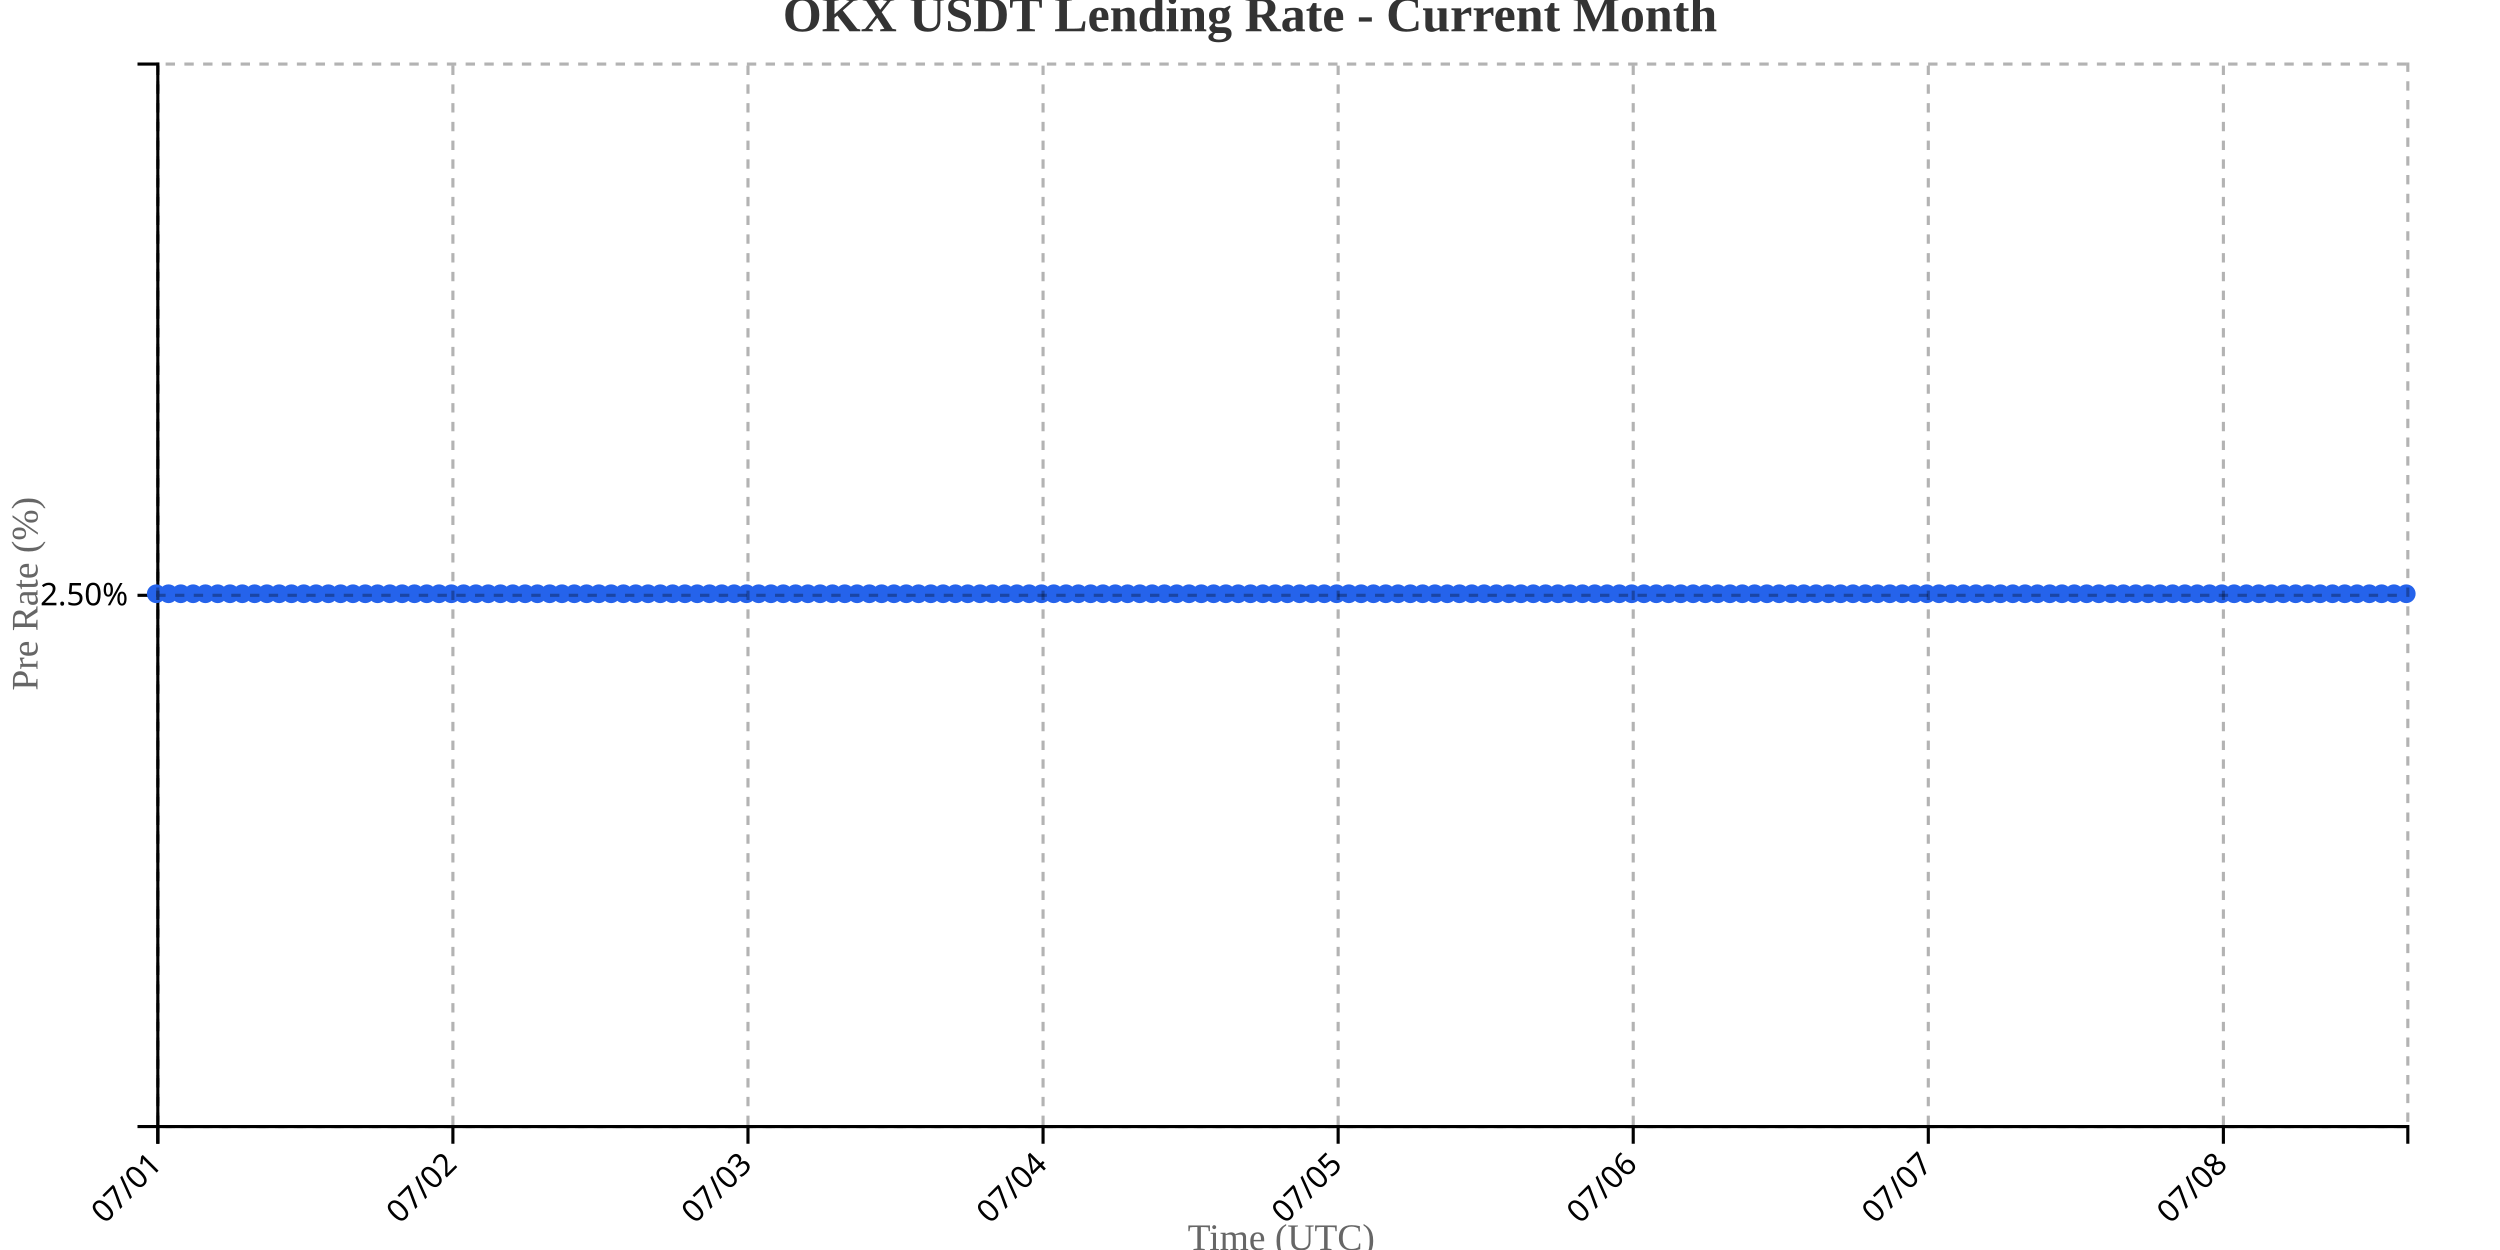
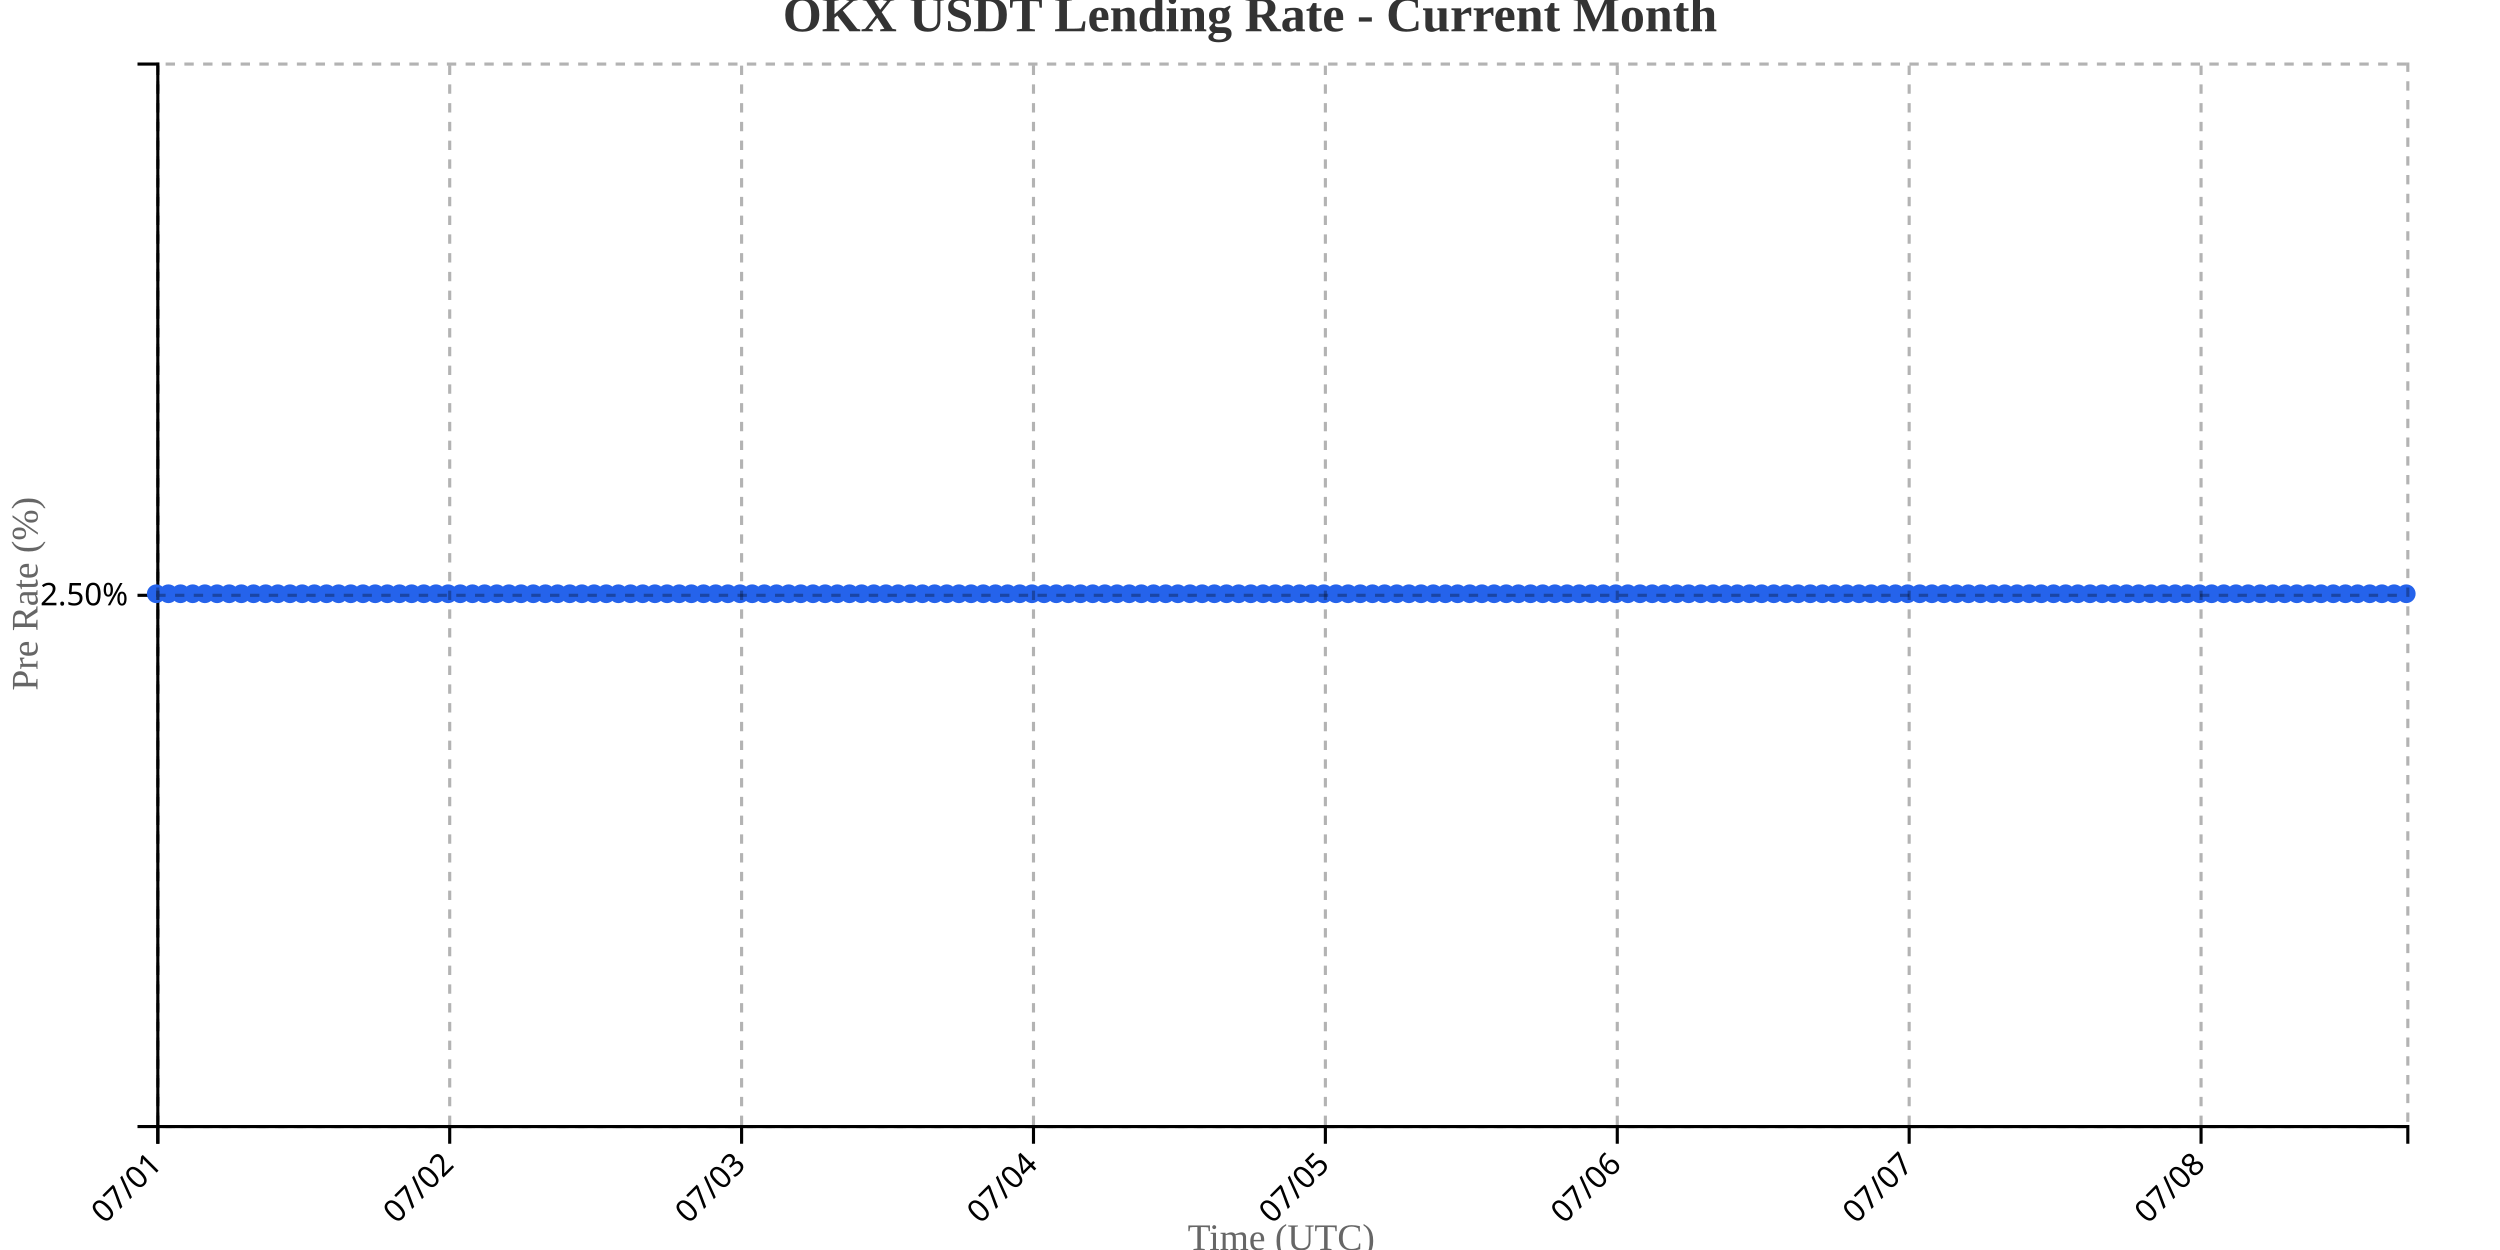
<svg xmlns="http://www.w3.org/2000/svg" width="800" height="400">
  <g transform="translate(50,20)">
    <g transform="translate(0,340)" fill="none" font-size="10" font-family="sans-serif" text-anchor="middle">
      <path class="domain" stroke="currentColor" d="M0.5,6V0.5H720.5V6" />
      <g class="tick" opacity="1" transform="translate(0.5,0)">
        <line stroke="currentColor" y2="6" />
        <text fill="currentColor" y="9" dy=".15em" style="text-anchor: end;" dx="-.8em" transform="rotate(-45)">07/01</text>
      </g>
-       <g class="tick" opacity="1" transform="translate(94.92623,0)">
+       <g class="tick" opacity="1" transform="translate(93.90541,0)">
        <line stroke="currentColor" y2="6" />
        <text fill="currentColor" y="9" dy=".15em" style="text-anchor: end;" dx="-.8em" transform="rotate(-45)">07/02</text>
      </g>
-       <g class="tick" opacity="1" transform="translate(189.3525,0)">
+       <g class="tick" opacity="1" transform="translate(187.3108,0)">
        <line stroke="currentColor" y2="6" />
        <text fill="currentColor" y="9" dy=".15em" style="text-anchor: end;" dx="-.8em" transform="rotate(-45)">07/03</text>
      </g>
-       <g class="tick" opacity="1" transform="translate(283.7787,0)">
+       <g class="tick" opacity="1" transform="translate(280.7162,0)">
        <line stroke="currentColor" y2="6" />
        <text fill="currentColor" y="9" dy=".15em" style="text-anchor: end;" dx="-.8em" transform="rotate(-45)">07/04</text>
      </g>
-       <g class="tick" opacity="1" transform="translate(378.2049,0)">
+       <g class="tick" opacity="1" transform="translate(374.1216,0)">
        <line stroke="currentColor" y2="6" />
        <text fill="currentColor" y="9" dy=".15em" style="text-anchor: end;" dx="-.8em" transform="rotate(-45)">07/05</text>
      </g>
-       <g class="tick" opacity="1" transform="translate(472.6311,0)">
+       <g class="tick" opacity="1" transform="translate(467.527,0)">
        <line stroke="currentColor" y2="6" />
        <text fill="currentColor" y="9" dy=".15em" style="text-anchor: end;" dx="-.8em" transform="rotate(-45)">07/06</text>
      </g>
-       <g class="tick" opacity="1" transform="translate(567.0574,0)">
+       <g class="tick" opacity="1" transform="translate(560.9324,0)">
        <line stroke="currentColor" y2="6" />
        <text fill="currentColor" y="9" dy=".15em" style="text-anchor: end;" dx="-.8em" transform="rotate(-45)">07/07</text>
      </g>
-       <g class="tick" opacity="1" transform="translate(661.4836,0)">
+       <g class="tick" opacity="1" transform="translate(654.3378,0)">
        <line stroke="currentColor" y2="6" />
        <text fill="currentColor" y="9" dy=".15em" style="text-anchor: end;" dx="-.8em" transform="rotate(-45)">07/08</text>
      </g>
    </g>
    <g fill="none" font-size="10" font-family="sans-serif" text-anchor="end">
      <path class="domain" stroke="currentColor" d="M-6,340.5H0.5V0.5H-6" />
      <g class="tick" opacity="1" transform="translate(0,170.5)">
        <line stroke="currentColor" x2="-6" />
        <text fill="currentColor" x="-9" dy="0.32em">2.50%</text>
      </g>
    </g>
    <text transform="rotate(-90)" y="-50" x="-170" dy="1em" style="text-anchor: middle; font-size: 12px; fill: #666;">Pre Rate (%)</text>
    <text transform="translate(360, 380)" style="text-anchor: middle; font-size: 12px; fill: #666;">Time (UTC)</text>
-     <path fill="none" stroke="#2563eb" stroke-width="2" d="M0,170C1.311,170,2.623,170,3.934,170C5.246,170,6.557,170,7.869,170C9.18,170,10.492,170,11.803,170C13.115,170,14.426,170,15.738,170C17.049,170,18.361,170,19.672,170C20.984,170,22.295,170,23.607,170C24.918,170,26.23,170,27.541,170C28.852,170,30.164,170,31.475,170C32.787,170,34.098,170,35.41,170C36.721,170,38.033,170,39.344,170C40.656,170,41.967,170,43.279,170C44.59,170,45.902,170,47.213,170C48.525,170,49.836,170,51.148,170C52.459,170,53.77,170,55.082,170C56.393,170,57.705,170,59.016,170C60.328,170,61.639,170,62.951,170C64.262,170,65.574,170,66.885,170C68.197,170,69.508,170,70.82,170C72.131,170,73.443,170,74.754,170C76.066,170,77.377,170,78.689,170C80,170,81.311,170,82.623,170C83.934,170,85.246,170,86.557,170C87.869,170,89.18,170,90.492,170C91.803,170,93.115,170,94.426,170C95.738,170,97.049,170,98.361,170C99.672,170,100.984,170,102.295,170C103.607,170,104.918,170,106.23,170C107.541,170,108.852,170,110.164,170C111.475,170,112.787,170,114.098,170C115.41,170,116.721,170,118.033,170C119.344,170,120.656,170,121.967,170C123.279,170,124.59,170,125.902,170C127.213,170,128.525,170,129.836,170C131.148,170,132.459,170,133.77,170C135.082,170,136.393,170,137.705,170C139.016,170,140.328,170,141.639,170C142.951,170,144.262,170,145.574,170C146.885,170,148.197,170,149.508,170C150.82,170,152.131,170,153.443,170C154.754,170,156.066,170,157.377,170C158.689,170,160,170,161.311,170C162.623,170,163.934,170,165.246,170C166.557,170,167.869,170,169.18,170C170.492,170,171.803,170,173.115,170C174.426,170,175.738,170,177.049,170C178.361,170,179.672,170,180.984,170C182.295,170,183.607,170,184.918,170C186.23,170,187.541,170,188.852,170C190.164,170,191.475,170,192.787,170C194.098,170,195.41,170,196.721,170C198.033,170,199.344,170,200.656,170C201.967,170,203.279,170,204.59,170C205.902,170,207.213,170,208.525,170C209.836,170,211.148,170,212.459,170C213.77,170,215.082,170,216.393,170C217.705,170,219.016,170,220.328,170C221.639,170,222.951,170,224.262,170C225.574,170,226.885,170,228.197,170C229.508,170,230.82,170,232.131,170C233.443,170,234.754,170,236.066,170C237.377,170,238.689,170,240,170C241.311,170,242.623,170,243.934,170C245.246,170,246.557,170,247.869,170C249.18,170,250.492,170,251.803,170C253.115,170,254.426,170,255.738,170C257.049,170,258.361,170,259.672,170C260.984,170,262.295,170,263.607,170C264.918,170,266.23,170,267.541,170C268.852,170,270.164,170,271.475,170C272.787,170,274.098,170,275.41,170C276.721,170,278.033,170,279.344,170C280.656,170,281.967,170,283.279,170C284.59,170,285.902,170,287.213,170C288.525,170,289.836,170,291.148,170C292.459,170,293.77,170,295.082,170C296.393,170,297.705,170,299.016,170C300.328,170,301.639,170,302.951,170C304.262,170,305.574,170,306.885,170C308.197,170,309.508,170,310.82,170C312.131,170,313.443,170,314.754,170C316.066,170,317.377,170,318.689,170C320,170,321.311,170,322.623,170C323.934,170,325.246,170,326.557,170C327.869,170,329.18,170,330.492,170C331.803,170,333.115,170,334.426,170C335.738,170,337.049,170,338.361,170C339.672,170,340.984,170,342.295,170C343.607,170,344.918,170,346.23,170C347.541,170,348.852,170,350.164,170C351.475,170,352.787,170,354.098,170C355.41,170,356.721,170,358.033,170C359.344,170,360.656,170,361.967,170C363.279,170,364.59,170,365.902,170C367.213,170,368.525,170,369.836,170C371.148,170,372.459,170,373.77,170C375.082,170,376.393,170,377.705,170C379.016,170,380.328,170,381.639,170C382.951,170,384.262,170,385.574,170C386.885,170,388.197,170,389.508,170C390.82,170,392.131,170,393.443,170C394.754,170,396.066,170,397.377,170C398.689,170,400,170,401.311,170C402.623,170,403.934,170,405.246,170C406.557,170,407.869,170,409.18,170C410.492,170,411.803,170,413.115,170C414.426,170,415.738,170,417.049,170C418.361,170,419.672,170,420.984,170C422.295,170,423.607,170,424.918,170C426.23,170,427.541,170,428.852,170C430.164,170,431.475,170,432.787,170C434.098,170,435.41,170,436.721,170C438.033,170,439.344,170,440.656,170C441.967,170,443.279,170,444.59,170C445.902,170,447.213,170,448.525,170C449.836,170,451.148,170,452.459,170C453.77,170,455.082,170,456.393,170C457.705,170,459.016,170,460.328,170C461.639,170,462.951,170,464.262,170C465.574,170,466.885,170,468.197,170C469.508,170,470.82,170,472.131,170C473.443,170,474.754,170,476.066,170C477.377,170,478.689,170,480,170C481.311,170,482.623,170,483.934,170C485.246,170,486.557,170,487.869,170C489.18,170,490.492,170,491.803,170C493.115,170,494.426,170,495.738,170C497.049,170,498.361,170,499.672,170C500.984,170,502.295,170,503.607,170C504.918,170,506.23,170,507.541,170C508.852,170,510.164,170,511.475,170C512.787,170,514.098,170,515.41,170C516.721,170,518.033,170,519.344,170C520.656,170,521.967,170,523.279,170C524.59,170,525.902,170,527.213,170C528.525,170,529.836,170,531.148,170C532.459,170,533.77,170,535.082,170C536.393,170,537.705,170,539.016,170C540.328,170,541.639,170,542.951,170C544.262,170,545.574,170,546.885,170C548.197,170,549.508,170,550.82,170C552.131,170,553.443,170,554.754,170C556.066,170,557.377,170,558.689,170C560,170,561.311,170,562.623,170C563.934,170,565.246,170,566.557,170C567.869,170,569.18,170,570.492,170C571.803,170,573.115,170,574.426,170C575.738,170,577.049,170,578.361,170C579.672,170,580.984,170,582.295,170C583.607,170,584.918,170,586.23,170C587.541,170,588.852,170,590.164,170C591.475,170,592.787,170,594.098,170C595.41,170,596.721,170,598.033,170C599.344,170,600.656,170,601.967,170C603.279,170,604.59,170,605.902,170C607.213,170,608.525,170,609.836,170C611.148,170,612.459,170,613.77,170C615.082,170,616.393,170,617.705,170C619.016,170,620.328,170,621.639,170C622.951,170,624.262,170,625.574,170C626.885,170,628.197,170,629.508,170C630.82,170,632.131,170,633.443,170C634.754,170,636.066,170,637.377,170C638.689,170,640,170,641.311,170C642.623,170,643.934,170,645.246,170C646.557,170,647.869,170,649.18,170C650.492,170,651.803,170,653.115,170C654.426,170,655.738,170,657.049,170C658.361,170,659.672,170,660.984,170C662.295,170,663.607,170,664.918,170C666.23,170,667.541,170,668.852,170C670.164,170,671.475,170,672.787,170C674.098,170,675.41,170,676.721,170C678.033,170,679.344,170,680.656,170C681.967,170,683.279,170,684.59,170C685.902,170,687.213,170,688.525,170C689.836,170,691.148,170,692.459,170C693.77,170,695.082,170,696.393,170C697.705,170,699.016,170,700.328,170C701.639,170,702.951,170,704.262,170C705.574,170,706.885,170,708.197,170C709.508,170,710.82,170,712.131,170C713.443,170,714.754,170,716.066,170C717.377,170,718.689,170,720,170" />
+     <path fill="none" stroke="#2563eb" stroke-width="2" d="M0,170C1.297,170,2.595,170,3.892,170C5.189,170,6.486,170,7.784,170C9.081,170,10.378,170,11.676,170C12.973,170,14.27,170,15.568,170C16.865,170,18.162,170,19.459,170C20.757,170,22.054,170,23.351,170C24.649,170,25.946,170,27.243,170C28.541,170,29.838,170,31.135,170C32.432,170,33.73,170,35.027,170C36.324,170,37.622,170,38.919,170C40.216,170,41.514,170,42.811,170C44.108,170,45.405,170,46.703,170C48,170,49.297,170,50.595,170C51.892,170,53.189,170,54.486,170C55.784,170,57.081,170,58.378,170C59.676,170,60.973,170,62.27,170C63.568,170,64.865,170,66.162,170C67.459,170,68.757,170,70.054,170C71.351,170,72.649,170,73.946,170C75.243,170,76.541,170,77.838,170C79.135,170,80.432,170,81.73,170C83.027,170,84.324,170,85.622,170C86.919,170,88.216,170,89.514,170C90.811,170,92.108,170,93.405,170C94.703,170,96,170,97.297,170C98.595,170,99.892,170,101.189,170C102.486,170,103.784,170,105.081,170C106.378,170,107.676,170,108.973,170C110.27,170,111.568,170,112.865,170C114.162,170,115.459,170,116.757,170C118.054,170,119.351,170,120.649,170C121.946,170,123.243,170,124.541,170C125.838,170,127.135,170,128.432,170C129.73,170,131.027,170,132.324,170C133.622,170,134.919,170,136.216,170C137.514,170,138.811,170,140.108,170C141.405,170,142.703,170,144,170C145.297,170,146.595,170,147.892,170C149.189,170,150.486,170,151.784,170C153.081,170,154.378,170,155.676,170C156.973,170,158.27,170,159.568,170C160.865,170,162.162,170,163.459,170C164.757,170,166.054,170,167.351,170C168.649,170,169.946,170,171.243,170C172.541,170,173.838,170,175.135,170C176.432,170,177.73,170,179.027,170C180.324,170,181.622,170,182.919,170C184.216,170,185.514,170,186.811,170C188.108,170,189.405,170,190.703,170C192,170,193.297,170,194.595,170C195.892,170,197.189,170,198.486,170C199.784,170,201.081,170,202.378,170C203.676,170,204.973,170,206.27,170C207.568,170,208.865,170,210.162,170C211.459,170,212.757,170,214.054,170C215.351,170,216.649,170,217.946,170C219.243,170,220.541,170,221.838,170C223.135,170,224.432,170,225.73,170C227.027,170,228.324,170,229.622,170C230.919,170,232.216,170,233.514,170C234.811,170,236.108,170,237.405,170C238.703,170,240,170,241.297,170C242.595,170,243.892,170,245.189,170C246.486,170,247.784,170,249.081,170C250.378,170,251.676,170,252.973,170C254.27,170,255.568,170,256.865,170C258.162,170,259.459,170,260.757,170C262.054,170,263.351,170,264.649,170C265.946,170,267.243,170,268.541,170C269.838,170,271.135,170,272.432,170C273.73,170,275.027,170,276.324,170C277.622,170,278.919,170,280.216,170C281.514,170,282.811,170,284.108,170C285.405,170,286.703,170,288,170C289.297,170,290.595,170,291.892,170C293.189,170,294.486,170,295.784,170C297.081,170,298.378,170,299.676,170C300.973,170,302.27,170,303.568,170C304.865,170,306.162,170,307.459,170C308.757,170,310.054,170,311.351,170C312.649,170,313.946,170,315.243,170C316.541,170,317.838,170,319.135,170C320.432,170,321.73,170,323.027,170C324.324,170,325.622,170,326.919,170C328.216,170,329.514,170,330.811,170C332.108,170,333.405,170,334.703,170C336,170,337.297,170,338.595,170C339.892,170,341.189,170,342.486,170C343.784,170,345.081,170,346.378,170C347.676,170,348.973,170,350.27,170C351.568,170,352.865,170,354.162,170C355.459,170,356.757,170,358.054,170C359.351,170,360.649,170,361.946,170C363.243,170,364.541,170,365.838,170C367.135,170,368.432,170,369.73,170C371.027,170,372.324,170,373.622,170C374.919,170,376.216,170,377.514,170C378.811,170,380.108,170,381.405,170C382.703,170,384,170,385.297,170C386.595,170,387.892,170,389.189,170C390.486,170,391.784,170,393.081,170C394.378,170,395.676,170,396.973,170C398.27,170,399.568,170,400.865,170C402.162,170,403.459,170,404.757,170C406.054,170,407.351,170,408.649,170C409.946,170,411.243,170,412.541,170C413.838,170,415.135,170,416.432,170C417.73,170,419.027,170,420.324,170C421.622,170,422.919,170,424.216,170C425.514,170,426.811,170,428.108,170C429.405,170,430.703,170,432,170C433.297,170,434.595,170,435.892,170C437.189,170,438.486,170,439.784,170C441.081,170,442.378,170,443.676,170C444.973,170,446.27,170,447.568,170C448.865,170,450.162,170,451.459,170C452.757,170,454.054,170,455.351,170C456.649,170,457.946,170,459.243,170C460.541,170,461.838,170,463.135,170C464.432,170,465.73,170,467.027,170C468.324,170,469.622,170,470.919,170C472.216,170,473.514,170,474.811,170C476.108,170,477.405,170,478.703,170C480,170,481.297,170,482.595,170C483.892,170,485.189,170,486.486,170C487.784,170,489.081,170,490.378,170C491.676,170,492.973,170,494.27,170C495.568,170,496.865,170,498.162,170C499.459,170,500.757,170,502.054,170C503.351,170,504.649,170,505.946,170C507.243,170,508.541,170,509.838,170C511.135,170,512.432,170,513.73,170C515.027,170,516.324,170,517.622,170C518.919,170,520.216,170,521.514,170C522.811,170,524.108,170,525.405,170C526.703,170,528,170,529.297,170C530.595,170,531.892,170,533.189,170C534.486,170,535.784,170,537.081,170C538.378,170,539.676,170,540.973,170C542.27,170,543.568,170,544.865,170C546.162,170,547.459,170,548.757,170C550.054,170,551.351,170,552.649,170C553.946,170,555.243,170,556.541,170C557.838,170,559.135,170,560.432,170C561.73,170,563.027,170,564.324,170C565.622,170,566.919,170,568.216,170C569.514,170,570.811,170,572.108,170C573.405,170,574.703,170,576,170C577.297,170,578.595,170,579.892,170C581.189,170,582.486,170,583.784,170C585.081,170,586.378,170,587.676,170C588.973,170,590.27,170,591.568,170C592.865,170,594.162,170,595.459,170C596.757,170,598.054,170,599.351,170C600.649,170,601.946,170,603.243,170C604.541,170,605.838,170,607.135,170C608.432,170,609.73,170,611.027,170C612.324,170,613.622,170,614.919,170C616.216,170,617.514,170,618.811,170C620.108,170,621.405,170,622.703,170C624,170,625.297,170,626.595,170C627.892,170,629.189,170,630.486,170C631.784,170,633.081,170,634.378,170C635.676,170,636.973,170,638.27,170C639.568,170,640.865,170,642.162,170C643.459,170,644.757,170,646.054,170C647.351,170,648.649,170,649.946,170C651.243,170,652.541,170,653.838,170C655.135,170,656.432,170,657.73,170C659.027,170,660.324,170,661.622,170C662.919,170,664.216,170,665.514,170C666.811,170,668.108,170,669.405,170C670.703,170,672,170,673.297,170C674.595,170,675.892,170,677.189,170C678.486,170,679.784,170,681.081,170C682.378,170,683.676,170,684.973,170C686.27,170,687.568,170,688.865,170C690.162,170,691.459,170,692.757,170C694.054,170,695.351,170,696.649,170C697.946,170,699.243,170,700.541,170C701.838,170,703.135,170,704.432,170C705.73,170,707.027,170,708.324,170C709.622,170,710.919,170,712.216,170C713.514,170,714.811,170,716.108,170C717.405,170,718.703,170,720,170" />
    <circle class="dot" cx="0" cy="170" r="3" fill="#2563eb" />
-     <circle class="dot" cx="3.934" cy="170" r="3" fill="#2563eb" />
-     <circle class="dot" cx="7.869" cy="170" r="3" fill="#2563eb" />
-     <circle class="dot" cx="11.803" cy="170" r="3" fill="#2563eb" />
-     <circle class="dot" cx="15.738" cy="170" r="3" fill="#2563eb" />
-     <circle class="dot" cx="19.672" cy="170" r="3" fill="#2563eb" />
-     <circle class="dot" cx="23.607" cy="170" r="3" fill="#2563eb" />
-     <circle class="dot" cx="27.541" cy="170" r="3" fill="#2563eb" />
-     <circle class="dot" cx="31.475" cy="170" r="3" fill="#2563eb" />
-     <circle class="dot" cx="35.41" cy="170" r="3" fill="#2563eb" />
-     <circle class="dot" cx="39.344" cy="170" r="3" fill="#2563eb" />
-     <circle class="dot" cx="43.279" cy="170" r="3" fill="#2563eb" />
-     <circle class="dot" cx="47.213" cy="170" r="3" fill="#2563eb" />
-     <circle class="dot" cx="51.148" cy="170" r="3" fill="#2563eb" />
-     <circle class="dot" cx="55.082" cy="170" r="3" fill="#2563eb" />
-     <circle class="dot" cx="59.016" cy="170" r="3" fill="#2563eb" />
-     <circle class="dot" cx="62.951" cy="170" r="3" fill="#2563eb" />
-     <circle class="dot" cx="66.885" cy="170" r="3" fill="#2563eb" />
-     <circle class="dot" cx="70.82" cy="170" r="3" fill="#2563eb" />
-     <circle class="dot" cx="74.754" cy="170" r="3" fill="#2563eb" />
-     <circle class="dot" cx="78.689" cy="170" r="3" fill="#2563eb" />
-     <circle class="dot" cx="82.623" cy="170" r="3" fill="#2563eb" />
-     <circle class="dot" cx="86.557" cy="170" r="3" fill="#2563eb" />
-     <circle class="dot" cx="90.492" cy="170" r="3" fill="#2563eb" />
-     <circle class="dot" cx="94.426" cy="170" r="3" fill="#2563eb" />
-     <circle class="dot" cx="98.361" cy="170" r="3" fill="#2563eb" />
-     <circle class="dot" cx="102.295" cy="170" r="3" fill="#2563eb" />
-     <circle class="dot" cx="106.23" cy="170" r="3" fill="#2563eb" />
-     <circle class="dot" cx="110.164" cy="170" r="3" fill="#2563eb" />
-     <circle class="dot" cx="114.098" cy="170" r="3" fill="#2563eb" />
-     <circle class="dot" cx="118.033" cy="170" r="3" fill="#2563eb" />
-     <circle class="dot" cx="121.967" cy="170" r="3" fill="#2563eb" />
-     <circle class="dot" cx="125.902" cy="170" r="3" fill="#2563eb" />
-     <circle class="dot" cx="129.836" cy="170" r="3" fill="#2563eb" />
-     <circle class="dot" cx="133.77" cy="170" r="3" fill="#2563eb" />
-     <circle class="dot" cx="137.705" cy="170" r="3" fill="#2563eb" />
-     <circle class="dot" cx="141.639" cy="170" r="3" fill="#2563eb" />
-     <circle class="dot" cx="145.574" cy="170" r="3" fill="#2563eb" />
-     <circle class="dot" cx="149.508" cy="170" r="3" fill="#2563eb" />
-     <circle class="dot" cx="153.443" cy="170" r="3" fill="#2563eb" />
-     <circle class="dot" cx="157.377" cy="170" r="3" fill="#2563eb" />
-     <circle class="dot" cx="161.311" cy="170" r="3" fill="#2563eb" />
-     <circle class="dot" cx="165.246" cy="170" r="3" fill="#2563eb" />
-     <circle class="dot" cx="169.18" cy="170" r="3" fill="#2563eb" />
-     <circle class="dot" cx="173.115" cy="170" r="3" fill="#2563eb" />
-     <circle class="dot" cx="177.049" cy="170" r="3" fill="#2563eb" />
-     <circle class="dot" cx="180.984" cy="170" r="3" fill="#2563eb" />
-     <circle class="dot" cx="184.918" cy="170" r="3" fill="#2563eb" />
-     <circle class="dot" cx="188.852" cy="170" r="3" fill="#2563eb" />
-     <circle class="dot" cx="192.787" cy="170" r="3" fill="#2563eb" />
-     <circle class="dot" cx="196.721" cy="170" r="3" fill="#2563eb" />
-     <circle class="dot" cx="200.656" cy="170" r="3" fill="#2563eb" />
-     <circle class="dot" cx="204.59" cy="170" r="3" fill="#2563eb" />
-     <circle class="dot" cx="208.525" cy="170" r="3" fill="#2563eb" />
-     <circle class="dot" cx="212.459" cy="170" r="3" fill="#2563eb" />
-     <circle class="dot" cx="216.393" cy="170" r="3" fill="#2563eb" />
-     <circle class="dot" cx="220.328" cy="170" r="3" fill="#2563eb" />
-     <circle class="dot" cx="224.262" cy="170" r="3" fill="#2563eb" />
-     <circle class="dot" cx="228.197" cy="170" r="3" fill="#2563eb" />
-     <circle class="dot" cx="232.131" cy="170" r="3" fill="#2563eb" />
-     <circle class="dot" cx="236.066" cy="170" r="3" fill="#2563eb" />
-     <circle class="dot" cx="240" cy="170" r="3" fill="#2563eb" />
-     <circle class="dot" cx="243.934" cy="170" r="3" fill="#2563eb" />
-     <circle class="dot" cx="247.869" cy="170" r="3" fill="#2563eb" />
-     <circle class="dot" cx="251.803" cy="170" r="3" fill="#2563eb" />
-     <circle class="dot" cx="255.738" cy="170" r="3" fill="#2563eb" />
-     <circle class="dot" cx="259.672" cy="170" r="3" fill="#2563eb" />
-     <circle class="dot" cx="263.607" cy="170" r="3" fill="#2563eb" />
-     <circle class="dot" cx="267.541" cy="170" r="3" fill="#2563eb" />
-     <circle class="dot" cx="271.475" cy="170" r="3" fill="#2563eb" />
-     <circle class="dot" cx="275.41" cy="170" r="3" fill="#2563eb" />
-     <circle class="dot" cx="279.344" cy="170" r="3" fill="#2563eb" />
-     <circle class="dot" cx="283.279" cy="170" r="3" fill="#2563eb" />
-     <circle class="dot" cx="287.213" cy="170" r="3" fill="#2563eb" />
-     <circle class="dot" cx="291.148" cy="170" r="3" fill="#2563eb" />
-     <circle class="dot" cx="295.082" cy="170" r="3" fill="#2563eb" />
-     <circle class="dot" cx="299.016" cy="170" r="3" fill="#2563eb" />
-     <circle class="dot" cx="302.951" cy="170" r="3" fill="#2563eb" />
-     <circle class="dot" cx="306.885" cy="170" r="3" fill="#2563eb" />
-     <circle class="dot" cx="310.82" cy="170" r="3" fill="#2563eb" />
-     <circle class="dot" cx="314.754" cy="170" r="3" fill="#2563eb" />
-     <circle class="dot" cx="318.689" cy="170" r="3" fill="#2563eb" />
-     <circle class="dot" cx="322.623" cy="170" r="3" fill="#2563eb" />
-     <circle class="dot" cx="326.557" cy="170" r="3" fill="#2563eb" />
-     <circle class="dot" cx="330.492" cy="170" r="3" fill="#2563eb" />
-     <circle class="dot" cx="334.426" cy="170" r="3" fill="#2563eb" />
-     <circle class="dot" cx="338.361" cy="170" r="3" fill="#2563eb" />
-     <circle class="dot" cx="342.295" cy="170" r="3" fill="#2563eb" />
-     <circle class="dot" cx="346.23" cy="170" r="3" fill="#2563eb" />
-     <circle class="dot" cx="350.164" cy="170" r="3" fill="#2563eb" />
-     <circle class="dot" cx="354.098" cy="170" r="3" fill="#2563eb" />
-     <circle class="dot" cx="358.033" cy="170" r="3" fill="#2563eb" />
-     <circle class="dot" cx="361.967" cy="170" r="3" fill="#2563eb" />
-     <circle class="dot" cx="365.902" cy="170" r="3" fill="#2563eb" />
-     <circle class="dot" cx="369.836" cy="170" r="3" fill="#2563eb" />
-     <circle class="dot" cx="373.77" cy="170" r="3" fill="#2563eb" />
-     <circle class="dot" cx="377.705" cy="170" r="3" fill="#2563eb" />
-     <circle class="dot" cx="381.639" cy="170" r="3" fill="#2563eb" />
-     <circle class="dot" cx="385.574" cy="170" r="3" fill="#2563eb" />
-     <circle class="dot" cx="389.508" cy="170" r="3" fill="#2563eb" />
-     <circle class="dot" cx="393.443" cy="170" r="3" fill="#2563eb" />
-     <circle class="dot" cx="397.377" cy="170" r="3" fill="#2563eb" />
-     <circle class="dot" cx="401.311" cy="170" r="3" fill="#2563eb" />
-     <circle class="dot" cx="405.246" cy="170" r="3" fill="#2563eb" />
-     <circle class="dot" cx="409.18" cy="170" r="3" fill="#2563eb" />
-     <circle class="dot" cx="413.115" cy="170" r="3" fill="#2563eb" />
-     <circle class="dot" cx="417.049" cy="170" r="3" fill="#2563eb" />
-     <circle class="dot" cx="420.984" cy="170" r="3" fill="#2563eb" />
-     <circle class="dot" cx="424.918" cy="170" r="3" fill="#2563eb" />
-     <circle class="dot" cx="428.852" cy="170" r="3" fill="#2563eb" />
-     <circle class="dot" cx="432.787" cy="170" r="3" fill="#2563eb" />
-     <circle class="dot" cx="436.721" cy="170" r="3" fill="#2563eb" />
-     <circle class="dot" cx="440.656" cy="170" r="3" fill="#2563eb" />
-     <circle class="dot" cx="444.59" cy="170" r="3" fill="#2563eb" />
-     <circle class="dot" cx="448.525" cy="170" r="3" fill="#2563eb" />
-     <circle class="dot" cx="452.459" cy="170" r="3" fill="#2563eb" />
-     <circle class="dot" cx="456.393" cy="170" r="3" fill="#2563eb" />
-     <circle class="dot" cx="460.328" cy="170" r="3" fill="#2563eb" />
-     <circle class="dot" cx="464.262" cy="170" r="3" fill="#2563eb" />
-     <circle class="dot" cx="468.197" cy="170" r="3" fill="#2563eb" />
-     <circle class="dot" cx="472.131" cy="170" r="3" fill="#2563eb" />
-     <circle class="dot" cx="476.066" cy="170" r="3" fill="#2563eb" />
-     <circle class="dot" cx="480" cy="170" r="3" fill="#2563eb" />
-     <circle class="dot" cx="483.934" cy="170" r="3" fill="#2563eb" />
-     <circle class="dot" cx="487.869" cy="170" r="3" fill="#2563eb" />
-     <circle class="dot" cx="491.803" cy="170" r="3" fill="#2563eb" />
-     <circle class="dot" cx="495.738" cy="170" r="3" fill="#2563eb" />
-     <circle class="dot" cx="499.672" cy="170" r="3" fill="#2563eb" />
-     <circle class="dot" cx="503.607" cy="170" r="3" fill="#2563eb" />
-     <circle class="dot" cx="507.541" cy="170" r="3" fill="#2563eb" />
-     <circle class="dot" cx="511.475" cy="170" r="3" fill="#2563eb" />
-     <circle class="dot" cx="515.41" cy="170" r="3" fill="#2563eb" />
-     <circle class="dot" cx="519.344" cy="170" r="3" fill="#2563eb" />
-     <circle class="dot" cx="523.279" cy="170" r="3" fill="#2563eb" />
-     <circle class="dot" cx="527.213" cy="170" r="3" fill="#2563eb" />
-     <circle class="dot" cx="531.148" cy="170" r="3" fill="#2563eb" />
-     <circle class="dot" cx="535.082" cy="170" r="3" fill="#2563eb" />
-     <circle class="dot" cx="539.016" cy="170" r="3" fill="#2563eb" />
-     <circle class="dot" cx="542.951" cy="170" r="3" fill="#2563eb" />
-     <circle class="dot" cx="546.885" cy="170" r="3" fill="#2563eb" />
-     <circle class="dot" cx="550.82" cy="170" r="3" fill="#2563eb" />
-     <circle class="dot" cx="554.754" cy="170" r="3" fill="#2563eb" />
-     <circle class="dot" cx="558.689" cy="170" r="3" fill="#2563eb" />
-     <circle class="dot" cx="562.623" cy="170" r="3" fill="#2563eb" />
-     <circle class="dot" cx="566.557" cy="170" r="3" fill="#2563eb" />
-     <circle class="dot" cx="570.492" cy="170" r="3" fill="#2563eb" />
-     <circle class="dot" cx="574.426" cy="170" r="3" fill="#2563eb" />
-     <circle class="dot" cx="578.361" cy="170" r="3" fill="#2563eb" />
-     <circle class="dot" cx="582.295" cy="170" r="3" fill="#2563eb" />
-     <circle class="dot" cx="586.23" cy="170" r="3" fill="#2563eb" />
-     <circle class="dot" cx="590.164" cy="170" r="3" fill="#2563eb" />
-     <circle class="dot" cx="594.098" cy="170" r="3" fill="#2563eb" />
-     <circle class="dot" cx="598.033" cy="170" r="3" fill="#2563eb" />
-     <circle class="dot" cx="601.967" cy="170" r="3" fill="#2563eb" />
-     <circle class="dot" cx="605.902" cy="170" r="3" fill="#2563eb" />
-     <circle class="dot" cx="609.836" cy="170" r="3" fill="#2563eb" />
-     <circle class="dot" cx="613.77" cy="170" r="3" fill="#2563eb" />
-     <circle class="dot" cx="617.705" cy="170" r="3" fill="#2563eb" />
-     <circle class="dot" cx="621.639" cy="170" r="3" fill="#2563eb" />
-     <circle class="dot" cx="625.574" cy="170" r="3" fill="#2563eb" />
-     <circle class="dot" cx="629.508" cy="170" r="3" fill="#2563eb" />
-     <circle class="dot" cx="633.443" cy="170" r="3" fill="#2563eb" />
-     <circle class="dot" cx="637.377" cy="170" r="3" fill="#2563eb" />
-     <circle class="dot" cx="641.311" cy="170" r="3" fill="#2563eb" />
-     <circle class="dot" cx="645.246" cy="170" r="3" fill="#2563eb" />
-     <circle class="dot" cx="649.18" cy="170" r="3" fill="#2563eb" />
-     <circle class="dot" cx="653.115" cy="170" r="3" fill="#2563eb" />
-     <circle class="dot" cx="657.049" cy="170" r="3" fill="#2563eb" />
-     <circle class="dot" cx="660.984" cy="170" r="3" fill="#2563eb" />
-     <circle class="dot" cx="664.918" cy="170" r="3" fill="#2563eb" />
-     <circle class="dot" cx="668.852" cy="170" r="3" fill="#2563eb" />
-     <circle class="dot" cx="672.787" cy="170" r="3" fill="#2563eb" />
-     <circle class="dot" cx="676.721" cy="170" r="3" fill="#2563eb" />
-     <circle class="dot" cx="680.656" cy="170" r="3" fill="#2563eb" />
-     <circle class="dot" cx="684.59" cy="170" r="3" fill="#2563eb" />
-     <circle class="dot" cx="688.525" cy="170" r="3" fill="#2563eb" />
-     <circle class="dot" cx="692.459" cy="170" r="3" fill="#2563eb" />
-     <circle class="dot" cx="696.393" cy="170" r="3" fill="#2563eb" />
-     <circle class="dot" cx="700.328" cy="170" r="3" fill="#2563eb" />
-     <circle class="dot" cx="704.262" cy="170" r="3" fill="#2563eb" />
-     <circle class="dot" cx="708.197" cy="170" r="3" fill="#2563eb" />
-     <circle class="dot" cx="712.131" cy="170" r="3" fill="#2563eb" />
-     <circle class="dot" cx="716.066" cy="170" r="3" fill="#2563eb" />
+     <circle class="dot" cx="3.892" cy="170" r="3" fill="#2563eb" />
+     <circle class="dot" cx="7.784" cy="170" r="3" fill="#2563eb" />
+     <circle class="dot" cx="11.676" cy="170" r="3" fill="#2563eb" />
+     <circle class="dot" cx="15.568" cy="170" r="3" fill="#2563eb" />
+     <circle class="dot" cx="19.459" cy="170" r="3" fill="#2563eb" />
+     <circle class="dot" cx="23.351" cy="170" r="3" fill="#2563eb" />
+     <circle class="dot" cx="27.243" cy="170" r="3" fill="#2563eb" />
+     <circle class="dot" cx="31.135" cy="170" r="3" fill="#2563eb" />
+     <circle class="dot" cx="35.027" cy="170" r="3" fill="#2563eb" />
+     <circle class="dot" cx="38.919" cy="170" r="3" fill="#2563eb" />
+     <circle class="dot" cx="42.811" cy="170" r="3" fill="#2563eb" />
+     <circle class="dot" cx="46.703" cy="170" r="3" fill="#2563eb" />
+     <circle class="dot" cx="50.595" cy="170" r="3" fill="#2563eb" />
+     <circle class="dot" cx="54.486" cy="170" r="3" fill="#2563eb" />
+     <circle class="dot" cx="58.378" cy="170" r="3" fill="#2563eb" />
+     <circle class="dot" cx="62.27" cy="170" r="3" fill="#2563eb" />
+     <circle class="dot" cx="66.162" cy="170" r="3" fill="#2563eb" />
+     <circle class="dot" cx="70.054" cy="170" r="3" fill="#2563eb" />
+     <circle class="dot" cx="73.946" cy="170" r="3" fill="#2563eb" />
+     <circle class="dot" cx="77.838" cy="170" r="3" fill="#2563eb" />
+     <circle class="dot" cx="81.73" cy="170" r="3" fill="#2563eb" />
+     <circle class="dot" cx="85.622" cy="170" r="3" fill="#2563eb" />
+     <circle class="dot" cx="89.514" cy="170" r="3" fill="#2563eb" />
+     <circle class="dot" cx="93.405" cy="170" r="3" fill="#2563eb" />
+     <circle class="dot" cx="97.297" cy="170" r="3" fill="#2563eb" />
+     <circle class="dot" cx="101.189" cy="170" r="3" fill="#2563eb" />
+     <circle class="dot" cx="105.081" cy="170" r="3" fill="#2563eb" />
+     <circle class="dot" cx="108.973" cy="170" r="3" fill="#2563eb" />
+     <circle class="dot" cx="112.865" cy="170" r="3" fill="#2563eb" />
+     <circle class="dot" cx="116.757" cy="170" r="3" fill="#2563eb" />
+     <circle class="dot" cx="120.649" cy="170" r="3" fill="#2563eb" />
+     <circle class="dot" cx="124.541" cy="170" r="3" fill="#2563eb" />
+     <circle class="dot" cx="128.432" cy="170" r="3" fill="#2563eb" />
+     <circle class="dot" cx="132.324" cy="170" r="3" fill="#2563eb" />
+     <circle class="dot" cx="136.216" cy="170" r="3" fill="#2563eb" />
+     <circle class="dot" cx="140.108" cy="170" r="3" fill="#2563eb" />
+     <circle class="dot" cx="144" cy="170" r="3" fill="#2563eb" />
+     <circle class="dot" cx="147.892" cy="170" r="3" fill="#2563eb" />
+     <circle class="dot" cx="151.784" cy="170" r="3" fill="#2563eb" />
+     <circle class="dot" cx="155.676" cy="170" r="3" fill="#2563eb" />
+     <circle class="dot" cx="159.568" cy="170" r="3" fill="#2563eb" />
+     <circle class="dot" cx="163.459" cy="170" r="3" fill="#2563eb" />
+     <circle class="dot" cx="167.351" cy="170" r="3" fill="#2563eb" />
+     <circle class="dot" cx="171.243" cy="170" r="3" fill="#2563eb" />
+     <circle class="dot" cx="175.135" cy="170" r="3" fill="#2563eb" />
+     <circle class="dot" cx="179.027" cy="170" r="3" fill="#2563eb" />
+     <circle class="dot" cx="182.919" cy="170" r="3" fill="#2563eb" />
+     <circle class="dot" cx="186.811" cy="170" r="3" fill="#2563eb" />
+     <circle class="dot" cx="190.703" cy="170" r="3" fill="#2563eb" />
+     <circle class="dot" cx="194.595" cy="170" r="3" fill="#2563eb" />
+     <circle class="dot" cx="198.486" cy="170" r="3" fill="#2563eb" />
+     <circle class="dot" cx="202.378" cy="170" r="3" fill="#2563eb" />
+     <circle class="dot" cx="206.27" cy="170" r="3" fill="#2563eb" />
+     <circle class="dot" cx="210.162" cy="170" r="3" fill="#2563eb" />
+     <circle class="dot" cx="214.054" cy="170" r="3" fill="#2563eb" />
+     <circle class="dot" cx="217.946" cy="170" r="3" fill="#2563eb" />
+     <circle class="dot" cx="221.838" cy="170" r="3" fill="#2563eb" />
+     <circle class="dot" cx="225.73" cy="170" r="3" fill="#2563eb" />
+     <circle class="dot" cx="229.622" cy="170" r="3" fill="#2563eb" />
+     <circle class="dot" cx="233.514" cy="170" r="3" fill="#2563eb" />
+     <circle class="dot" cx="237.405" cy="170" r="3" fill="#2563eb" />
+     <circle class="dot" cx="241.297" cy="170" r="3" fill="#2563eb" />
+     <circle class="dot" cx="245.189" cy="170" r="3" fill="#2563eb" />
+     <circle class="dot" cx="249.081" cy="170" r="3" fill="#2563eb" />
+     <circle class="dot" cx="252.973" cy="170" r="3" fill="#2563eb" />
+     <circle class="dot" cx="256.865" cy="170" r="3" fill="#2563eb" />
+     <circle class="dot" cx="260.757" cy="170" r="3" fill="#2563eb" />
+     <circle class="dot" cx="264.649" cy="170" r="3" fill="#2563eb" />
+     <circle class="dot" cx="268.541" cy="170" r="3" fill="#2563eb" />
+     <circle class="dot" cx="272.432" cy="170" r="3" fill="#2563eb" />
+     <circle class="dot" cx="276.324" cy="170" r="3" fill="#2563eb" />
+     <circle class="dot" cx="280.216" cy="170" r="3" fill="#2563eb" />
+     <circle class="dot" cx="284.108" cy="170" r="3" fill="#2563eb" />
+     <circle class="dot" cx="288" cy="170" r="3" fill="#2563eb" />
+     <circle class="dot" cx="291.892" cy="170" r="3" fill="#2563eb" />
+     <circle class="dot" cx="295.784" cy="170" r="3" fill="#2563eb" />
+     <circle class="dot" cx="299.676" cy="170" r="3" fill="#2563eb" />
+     <circle class="dot" cx="303.568" cy="170" r="3" fill="#2563eb" />
+     <circle class="dot" cx="307.459" cy="170" r="3" fill="#2563eb" />
+     <circle class="dot" cx="311.351" cy="170" r="3" fill="#2563eb" />
+     <circle class="dot" cx="315.243" cy="170" r="3" fill="#2563eb" />
+     <circle class="dot" cx="319.135" cy="170" r="3" fill="#2563eb" />
+     <circle class="dot" cx="323.027" cy="170" r="3" fill="#2563eb" />
+     <circle class="dot" cx="326.919" cy="170" r="3" fill="#2563eb" />
+     <circle class="dot" cx="330.811" cy="170" r="3" fill="#2563eb" />
+     <circle class="dot" cx="334.703" cy="170" r="3" fill="#2563eb" />
+     <circle class="dot" cx="338.595" cy="170" r="3" fill="#2563eb" />
+     <circle class="dot" cx="342.486" cy="170" r="3" fill="#2563eb" />
+     <circle class="dot" cx="346.378" cy="170" r="3" fill="#2563eb" />
+     <circle class="dot" cx="350.27" cy="170" r="3" fill="#2563eb" />
+     <circle class="dot" cx="354.162" cy="170" r="3" fill="#2563eb" />
+     <circle class="dot" cx="358.054" cy="170" r="3" fill="#2563eb" />
+     <circle class="dot" cx="361.946" cy="170" r="3" fill="#2563eb" />
+     <circle class="dot" cx="365.838" cy="170" r="3" fill="#2563eb" />
+     <circle class="dot" cx="369.73" cy="170" r="3" fill="#2563eb" />
+     <circle class="dot" cx="373.622" cy="170" r="3" fill="#2563eb" />
+     <circle class="dot" cx="377.514" cy="170" r="3" fill="#2563eb" />
+     <circle class="dot" cx="381.405" cy="170" r="3" fill="#2563eb" />
+     <circle class="dot" cx="385.297" cy="170" r="3" fill="#2563eb" />
+     <circle class="dot" cx="389.189" cy="170" r="3" fill="#2563eb" />
+     <circle class="dot" cx="393.081" cy="170" r="3" fill="#2563eb" />
+     <circle class="dot" cx="396.973" cy="170" r="3" fill="#2563eb" />
+     <circle class="dot" cx="400.865" cy="170" r="3" fill="#2563eb" />
+     <circle class="dot" cx="404.757" cy="170" r="3" fill="#2563eb" />
+     <circle class="dot" cx="408.649" cy="170" r="3" fill="#2563eb" />
+     <circle class="dot" cx="412.541" cy="170" r="3" fill="#2563eb" />
+     <circle class="dot" cx="416.432" cy="170" r="3" fill="#2563eb" />
+     <circle class="dot" cx="420.324" cy="170" r="3" fill="#2563eb" />
+     <circle class="dot" cx="424.216" cy="170" r="3" fill="#2563eb" />
+     <circle class="dot" cx="428.108" cy="170" r="3" fill="#2563eb" />
+     <circle class="dot" cx="432" cy="170" r="3" fill="#2563eb" />
+     <circle class="dot" cx="435.892" cy="170" r="3" fill="#2563eb" />
+     <circle class="dot" cx="439.784" cy="170" r="3" fill="#2563eb" />
+     <circle class="dot" cx="443.676" cy="170" r="3" fill="#2563eb" />
+     <circle class="dot" cx="447.568" cy="170" r="3" fill="#2563eb" />
+     <circle class="dot" cx="451.459" cy="170" r="3" fill="#2563eb" />
+     <circle class="dot" cx="455.351" cy="170" r="3" fill="#2563eb" />
+     <circle class="dot" cx="459.243" cy="170" r="3" fill="#2563eb" />
+     <circle class="dot" cx="463.135" cy="170" r="3" fill="#2563eb" />
+     <circle class="dot" cx="467.027" cy="170" r="3" fill="#2563eb" />
+     <circle class="dot" cx="470.919" cy="170" r="3" fill="#2563eb" />
+     <circle class="dot" cx="474.811" cy="170" r="3" fill="#2563eb" />
+     <circle class="dot" cx="478.703" cy="170" r="3" fill="#2563eb" />
+     <circle class="dot" cx="482.595" cy="170" r="3" fill="#2563eb" />
+     <circle class="dot" cx="486.486" cy="170" r="3" fill="#2563eb" />
+     <circle class="dot" cx="490.378" cy="170" r="3" fill="#2563eb" />
+     <circle class="dot" cx="494.27" cy="170" r="3" fill="#2563eb" />
+     <circle class="dot" cx="498.162" cy="170" r="3" fill="#2563eb" />
+     <circle class="dot" cx="502.054" cy="170" r="3" fill="#2563eb" />
+     <circle class="dot" cx="505.946" cy="170" r="3" fill="#2563eb" />
+     <circle class="dot" cx="509.838" cy="170" r="3" fill="#2563eb" />
+     <circle class="dot" cx="513.73" cy="170" r="3" fill="#2563eb" />
+     <circle class="dot" cx="517.622" cy="170" r="3" fill="#2563eb" />
+     <circle class="dot" cx="521.514" cy="170" r="3" fill="#2563eb" />
+     <circle class="dot" cx="525.405" cy="170" r="3" fill="#2563eb" />
+     <circle class="dot" cx="529.297" cy="170" r="3" fill="#2563eb" />
+     <circle class="dot" cx="533.189" cy="170" r="3" fill="#2563eb" />
+     <circle class="dot" cx="537.081" cy="170" r="3" fill="#2563eb" />
+     <circle class="dot" cx="540.973" cy="170" r="3" fill="#2563eb" />
+     <circle class="dot" cx="544.865" cy="170" r="3" fill="#2563eb" />
+     <circle class="dot" cx="548.757" cy="170" r="3" fill="#2563eb" />
+     <circle class="dot" cx="552.649" cy="170" r="3" fill="#2563eb" />
+     <circle class="dot" cx="556.541" cy="170" r="3" fill="#2563eb" />
+     <circle class="dot" cx="560.432" cy="170" r="3" fill="#2563eb" />
+     <circle class="dot" cx="564.324" cy="170" r="3" fill="#2563eb" />
+     <circle class="dot" cx="568.216" cy="170" r="3" fill="#2563eb" />
+     <circle class="dot" cx="572.108" cy="170" r="3" fill="#2563eb" />
+     <circle class="dot" cx="576" cy="170" r="3" fill="#2563eb" />
+     <circle class="dot" cx="579.892" cy="170" r="3" fill="#2563eb" />
+     <circle class="dot" cx="583.784" cy="170" r="3" fill="#2563eb" />
+     <circle class="dot" cx="587.676" cy="170" r="3" fill="#2563eb" />
+     <circle class="dot" cx="591.568" cy="170" r="3" fill="#2563eb" />
+     <circle class="dot" cx="595.459" cy="170" r="3" fill="#2563eb" />
+     <circle class="dot" cx="599.351" cy="170" r="3" fill="#2563eb" />
+     <circle class="dot" cx="603.243" cy="170" r="3" fill="#2563eb" />
+     <circle class="dot" cx="607.135" cy="170" r="3" fill="#2563eb" />
+     <circle class="dot" cx="611.027" cy="170" r="3" fill="#2563eb" />
+     <circle class="dot" cx="614.919" cy="170" r="3" fill="#2563eb" />
+     <circle class="dot" cx="618.811" cy="170" r="3" fill="#2563eb" />
+     <circle class="dot" cx="622.703" cy="170" r="3" fill="#2563eb" />
+     <circle class="dot" cx="626.595" cy="170" r="3" fill="#2563eb" />
+     <circle class="dot" cx="630.486" cy="170" r="3" fill="#2563eb" />
+     <circle class="dot" cx="634.378" cy="170" r="3" fill="#2563eb" />
+     <circle class="dot" cx="638.27" cy="170" r="3" fill="#2563eb" />
+     <circle class="dot" cx="642.162" cy="170" r="3" fill="#2563eb" />
+     <circle class="dot" cx="646.054" cy="170" r="3" fill="#2563eb" />
+     <circle class="dot" cx="649.946" cy="170" r="3" fill="#2563eb" />
+     <circle class="dot" cx="653.838" cy="170" r="3" fill="#2563eb" />
+     <circle class="dot" cx="657.73" cy="170" r="3" fill="#2563eb" />
+     <circle class="dot" cx="661.622" cy="170" r="3" fill="#2563eb" />
+     <circle class="dot" cx="665.514" cy="170" r="3" fill="#2563eb" />
+     <circle class="dot" cx="669.405" cy="170" r="3" fill="#2563eb" />
+     <circle class="dot" cx="673.297" cy="170" r="3" fill="#2563eb" />
+     <circle class="dot" cx="677.189" cy="170" r="3" fill="#2563eb" />
+     <circle class="dot" cx="681.081" cy="170" r="3" fill="#2563eb" />
+     <circle class="dot" cx="684.973" cy="170" r="3" fill="#2563eb" />
+     <circle class="dot" cx="688.865" cy="170" r="3" fill="#2563eb" />
+     <circle class="dot" cx="692.757" cy="170" r="3" fill="#2563eb" />
+     <circle class="dot" cx="696.649" cy="170" r="3" fill="#2563eb" />
+     <circle class="dot" cx="700.541" cy="170" r="3" fill="#2563eb" />
+     <circle class="dot" cx="704.432" cy="170" r="3" fill="#2563eb" />
+     <circle class="dot" cx="708.324" cy="170" r="3" fill="#2563eb" />
+     <circle class="dot" cx="712.216" cy="170" r="3" fill="#2563eb" />
+     <circle class="dot" cx="716.108" cy="170" r="3" fill="#2563eb" />
    <circle class="dot" cx="720" cy="170" r="3" fill="#2563eb" />
    <g class="grid" transform="translate(0,340)" fill="none" font-size="10" font-family="sans-serif" text-anchor="middle" style="stroke-dasharray: 3,3; opacity: 0.3;">
      <path class="domain" stroke="currentColor" d="M0.5,-340V0.5H720.5V-340" />
      <g class="tick" opacity="1" transform="translate(0.5,0)">
        <line stroke="currentColor" y2="-340" />
        <text fill="currentColor" y="3" dy="0.71em" />
      </g>
-       <g class="tick" opacity="1" transform="translate(94.92623,0)">
-         <line stroke="currentColor" y2="-340" />
-         <text fill="currentColor" y="3" dy="0.71em" />
-       </g>
-       <g class="tick" opacity="1" transform="translate(189.3525,0)">
-         <line stroke="currentColor" y2="-340" />
-         <text fill="currentColor" y="3" dy="0.71em" />
-       </g>
-       <g class="tick" opacity="1" transform="translate(283.7787,0)">
-         <line stroke="currentColor" y2="-340" />
-         <text fill="currentColor" y="3" dy="0.71em" />
-       </g>
-       <g class="tick" opacity="1" transform="translate(378.2049,0)">
-         <line stroke="currentColor" y2="-340" />
-         <text fill="currentColor" y="3" dy="0.71em" />
-       </g>
-       <g class="tick" opacity="1" transform="translate(472.6311,0)">
-         <line stroke="currentColor" y2="-340" />
-         <text fill="currentColor" y="3" dy="0.71em" />
-       </g>
-       <g class="tick" opacity="1" transform="translate(567.0574,0)">
-         <line stroke="currentColor" y2="-340" />
-         <text fill="currentColor" y="3" dy="0.71em" />
-       </g>
-       <g class="tick" opacity="1" transform="translate(661.4836,0)">
+       <g class="tick" opacity="1" transform="translate(93.90541,0)">
+         <line stroke="currentColor" y2="-340" />
+         <text fill="currentColor" y="3" dy="0.71em" />
+       </g>
+       <g class="tick" opacity="1" transform="translate(187.3108,0)">
+         <line stroke="currentColor" y2="-340" />
+         <text fill="currentColor" y="3" dy="0.71em" />
+       </g>
+       <g class="tick" opacity="1" transform="translate(280.7162,0)">
+         <line stroke="currentColor" y2="-340" />
+         <text fill="currentColor" y="3" dy="0.71em" />
+       </g>
+       <g class="tick" opacity="1" transform="translate(374.1216,0)">
+         <line stroke="currentColor" y2="-340" />
+         <text fill="currentColor" y="3" dy="0.71em" />
+       </g>
+       <g class="tick" opacity="1" transform="translate(467.527,0)">
+         <line stroke="currentColor" y2="-340" />
+         <text fill="currentColor" y="3" dy="0.71em" />
+       </g>
+       <g class="tick" opacity="1" transform="translate(560.9324,0)">
+         <line stroke="currentColor" y2="-340" />
+         <text fill="currentColor" y="3" dy="0.71em" />
+       </g>
+       <g class="tick" opacity="1" transform="translate(654.3378,0)">
        <line stroke="currentColor" y2="-340" />
        <text fill="currentColor" y="3" dy="0.71em" />
      </g>
    </g>
    <g class="grid" fill="none" font-size="10" font-family="sans-serif" text-anchor="end" style="stroke-dasharray: 3,3; opacity: 0.3;">
      <path class="domain" stroke="currentColor" d="M720,340.5H0.5V0.5H720" />
      <g class="tick" opacity="1" transform="translate(0,170.5)">
        <line stroke="currentColor" x2="720" />
        <text fill="currentColor" x="-3" dy="0.32em" />
      </g>
    </g>
  </g>
  <text x="400" y="10" text-anchor="middle" style="font-size: 16px; font-weight: bold; fill: #333;">OKX USDT Lending Rate - Current Month</text>
</svg>
